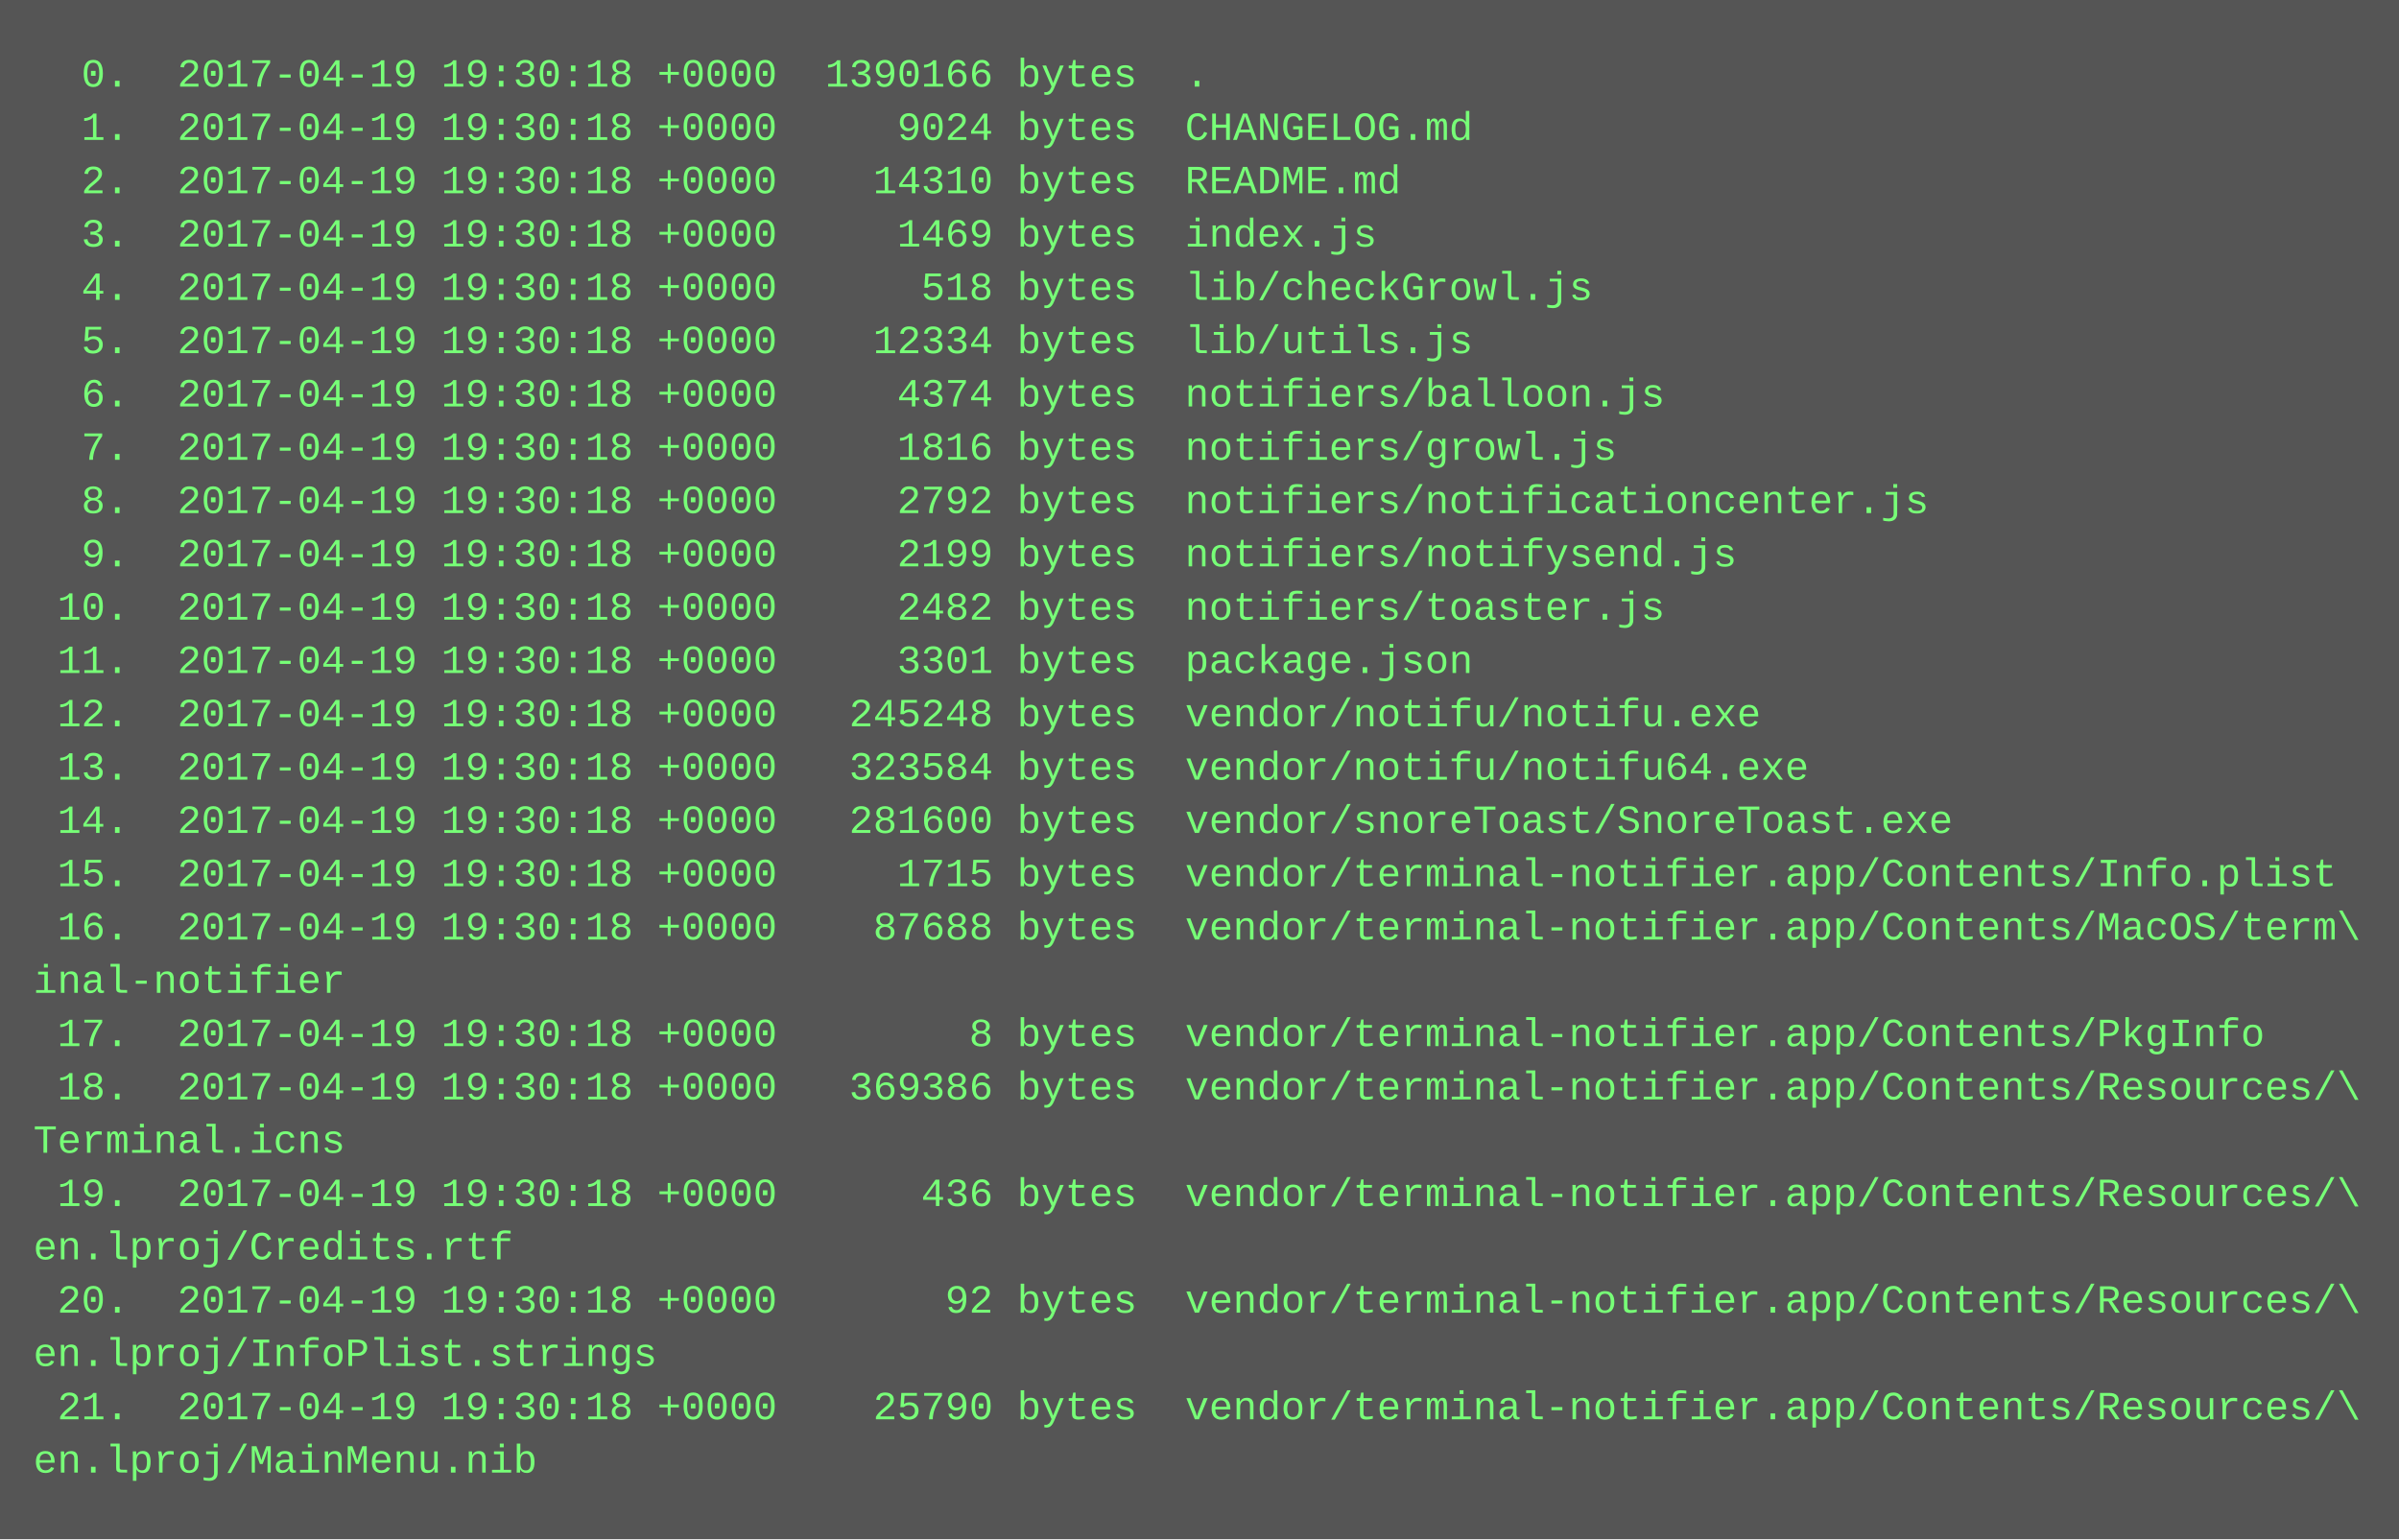
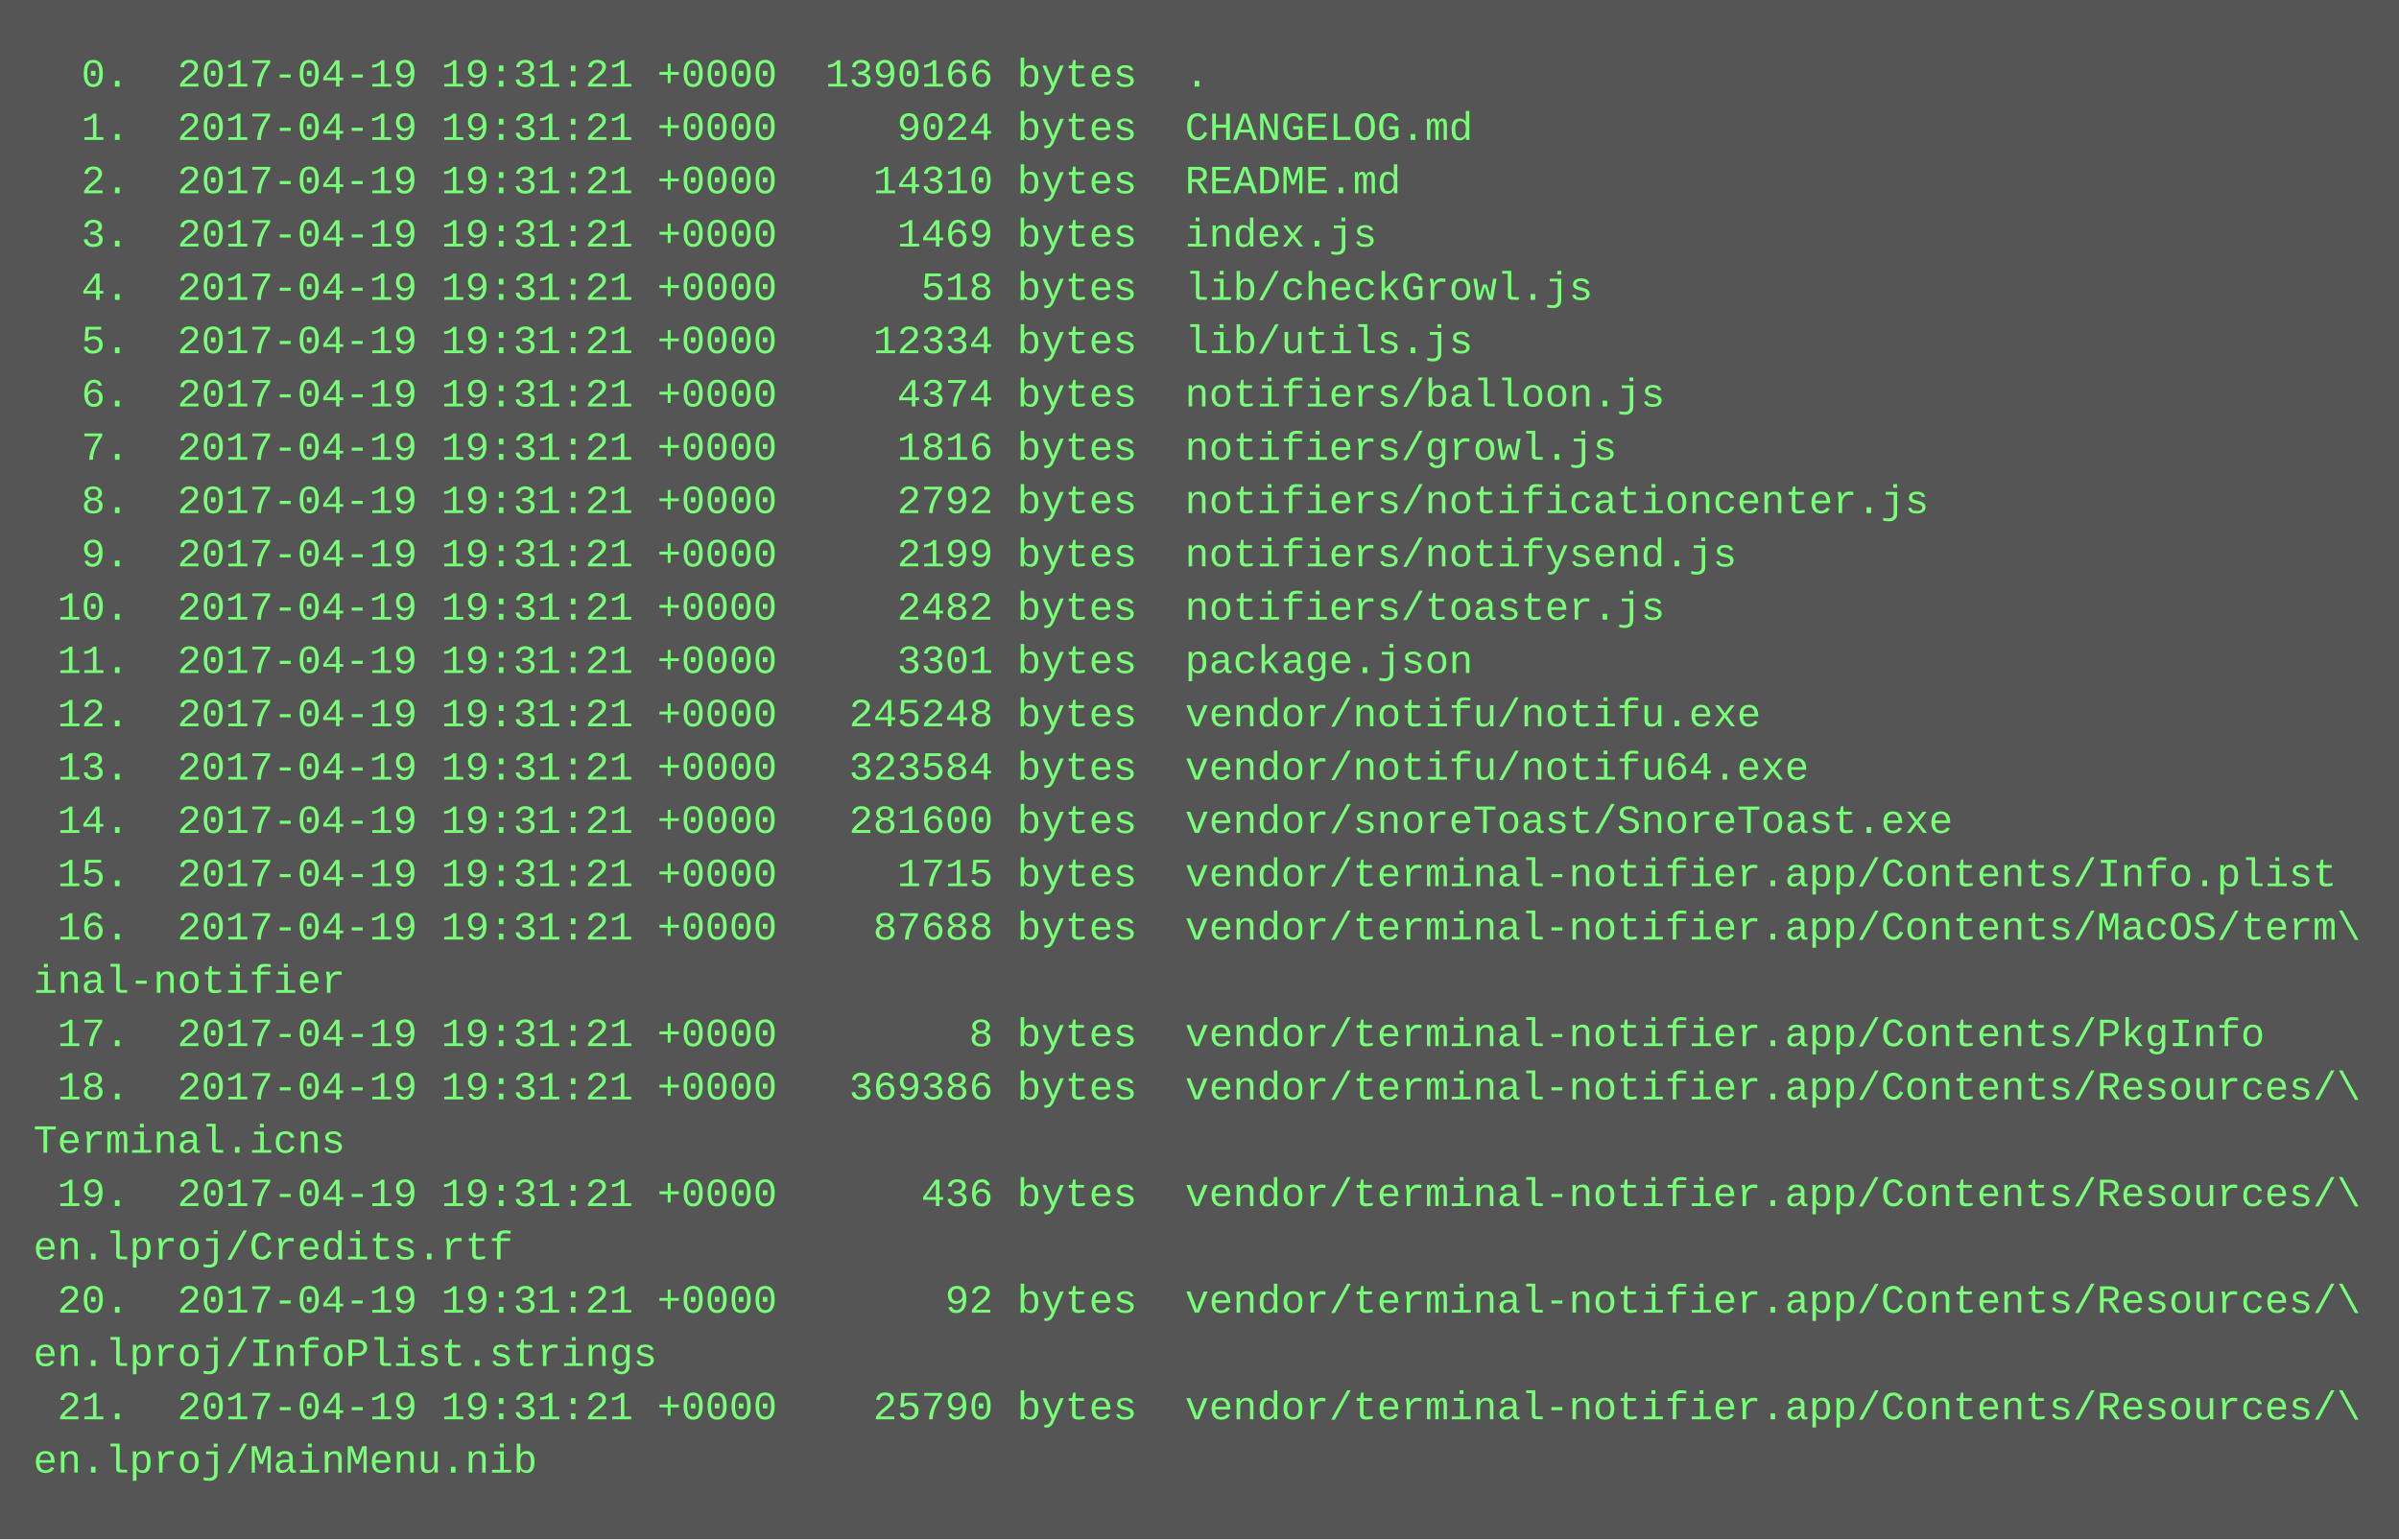
<svg xmlns="http://www.w3.org/2000/svg" height="462" width="720">
  <rect height="462" fill="#555" width="720" />
  <text fill="#7f7" font-family="Courier New" font-size="12" xml:space="preserve">
-     <tspan x="10" y="26">  0.  2017-04-19 19:30:18 +0000  1390166 bytes  .</tspan>
-     <tspan x="10" y="42">  1.  2017-04-19 19:30:18 +0000     9024 bytes  CHANGELOG.md</tspan>
-     <tspan x="10" y="58">  2.  2017-04-19 19:30:18 +0000    14310 bytes  README.md</tspan>
-     <tspan x="10" y="74">  3.  2017-04-19 19:30:18 +0000     1469 bytes  index.js</tspan>
-     <tspan x="10" y="90">  4.  2017-04-19 19:30:18 +0000      518 bytes  lib/checkGrowl.js</tspan>
-     <tspan x="10" y="106">  5.  2017-04-19 19:30:18 +0000    12334 bytes  lib/utils.js</tspan>
-     <tspan x="10" y="122">  6.  2017-04-19 19:30:18 +0000     4374 bytes  notifiers/balloon.js</tspan>
-     <tspan x="10" y="138">  7.  2017-04-19 19:30:18 +0000     1816 bytes  notifiers/growl.js</tspan>
-     <tspan x="10" y="154">  8.  2017-04-19 19:30:18 +0000     2792 bytes  notifiers/notificationcenter.js</tspan>
-     <tspan x="10" y="170">  9.  2017-04-19 19:30:18 +0000     2199 bytes  notifiers/notifysend.js</tspan>
-     <tspan x="10" y="186"> 10.  2017-04-19 19:30:18 +0000     2482 bytes  notifiers/toaster.js</tspan>
-     <tspan x="10" y="202"> 11.  2017-04-19 19:30:18 +0000     3301 bytes  package.json</tspan>
-     <tspan x="10" y="218"> 12.  2017-04-19 19:30:18 +0000   245248 bytes  vendor/notifu/notifu.exe</tspan>
-     <tspan x="10" y="234"> 13.  2017-04-19 19:30:18 +0000   323584 bytes  vendor/notifu/notifu64.exe</tspan>
-     <tspan x="10" y="250"> 14.  2017-04-19 19:30:18 +0000   281600 bytes  vendor/snoreToast/SnoreToast.exe</tspan>
-     <tspan x="10" y="266"> 15.  2017-04-19 19:30:18 +0000     1715 bytes  vendor/terminal-notifier.app/Contents/Info.plist</tspan>
-     <tspan x="10" y="282"> 16.  2017-04-19 19:30:18 +0000    87688 bytes  vendor/terminal-notifier.app/Contents/MacOS/term\</tspan>
+     <tspan x="10" y="26">  0.  2017-04-19 19:31:21 +0000  1390166 bytes  .</tspan>
+     <tspan x="10" y="42">  1.  2017-04-19 19:31:21 +0000     9024 bytes  CHANGELOG.md</tspan>
+     <tspan x="10" y="58">  2.  2017-04-19 19:31:21 +0000    14310 bytes  README.md</tspan>
+     <tspan x="10" y="74">  3.  2017-04-19 19:31:21 +0000     1469 bytes  index.js</tspan>
+     <tspan x="10" y="90">  4.  2017-04-19 19:31:21 +0000      518 bytes  lib/checkGrowl.js</tspan>
+     <tspan x="10" y="106">  5.  2017-04-19 19:31:21 +0000    12334 bytes  lib/utils.js</tspan>
+     <tspan x="10" y="122">  6.  2017-04-19 19:31:21 +0000     4374 bytes  notifiers/balloon.js</tspan>
+     <tspan x="10" y="138">  7.  2017-04-19 19:31:21 +0000     1816 bytes  notifiers/growl.js</tspan>
+     <tspan x="10" y="154">  8.  2017-04-19 19:31:21 +0000     2792 bytes  notifiers/notificationcenter.js</tspan>
+     <tspan x="10" y="170">  9.  2017-04-19 19:31:21 +0000     2199 bytes  notifiers/notifysend.js</tspan>
+     <tspan x="10" y="186"> 10.  2017-04-19 19:31:21 +0000     2482 bytes  notifiers/toaster.js</tspan>
+     <tspan x="10" y="202"> 11.  2017-04-19 19:31:21 +0000     3301 bytes  package.json</tspan>
+     <tspan x="10" y="218"> 12.  2017-04-19 19:31:21 +0000   245248 bytes  vendor/notifu/notifu.exe</tspan>
+     <tspan x="10" y="234"> 13.  2017-04-19 19:31:21 +0000   323584 bytes  vendor/notifu/notifu64.exe</tspan>
+     <tspan x="10" y="250"> 14.  2017-04-19 19:31:21 +0000   281600 bytes  vendor/snoreToast/SnoreToast.exe</tspan>
+     <tspan x="10" y="266"> 15.  2017-04-19 19:31:21 +0000     1715 bytes  vendor/terminal-notifier.app/Contents/Info.plist</tspan>
+     <tspan x="10" y="282"> 16.  2017-04-19 19:31:21 +0000    87688 bytes  vendor/terminal-notifier.app/Contents/MacOS/term\</tspan>
    <tspan x="10" y="298">inal-notifier</tspan>
-     <tspan x="10" y="314"> 17.  2017-04-19 19:30:18 +0000        8 bytes  vendor/terminal-notifier.app/Contents/PkgInfo</tspan>
-     <tspan x="10" y="330"> 18.  2017-04-19 19:30:18 +0000   369386 bytes  vendor/terminal-notifier.app/Contents/Resources/\</tspan>
+     <tspan x="10" y="314"> 17.  2017-04-19 19:31:21 +0000        8 bytes  vendor/terminal-notifier.app/Contents/PkgInfo</tspan>
+     <tspan x="10" y="330"> 18.  2017-04-19 19:31:21 +0000   369386 bytes  vendor/terminal-notifier.app/Contents/Resources/\</tspan>
    <tspan x="10" y="346">Terminal.icns</tspan>
-     <tspan x="10" y="362"> 19.  2017-04-19 19:30:18 +0000      436 bytes  vendor/terminal-notifier.app/Contents/Resources/\</tspan>
+     <tspan x="10" y="362"> 19.  2017-04-19 19:31:21 +0000      436 bytes  vendor/terminal-notifier.app/Contents/Resources/\</tspan>
    <tspan x="10" y="378">en.lproj/Credits.rtf</tspan>
-     <tspan x="10" y="394"> 20.  2017-04-19 19:30:18 +0000       92 bytes  vendor/terminal-notifier.app/Contents/Resources/\</tspan>
+     <tspan x="10" y="394"> 20.  2017-04-19 19:31:21 +0000       92 bytes  vendor/terminal-notifier.app/Contents/Resources/\</tspan>
    <tspan x="10" y="410">en.lproj/InfoPlist.strings</tspan>
-     <tspan x="10" y="426"> 21.  2017-04-19 19:30:18 +0000    25790 bytes  vendor/terminal-notifier.app/Contents/Resources/\</tspan>
+     <tspan x="10" y="426"> 21.  2017-04-19 19:31:21 +0000    25790 bytes  vendor/terminal-notifier.app/Contents/Resources/\</tspan>
    <tspan x="10" y="442">en.lproj/MainMenu.nib</tspan>
  </text>
</svg>
